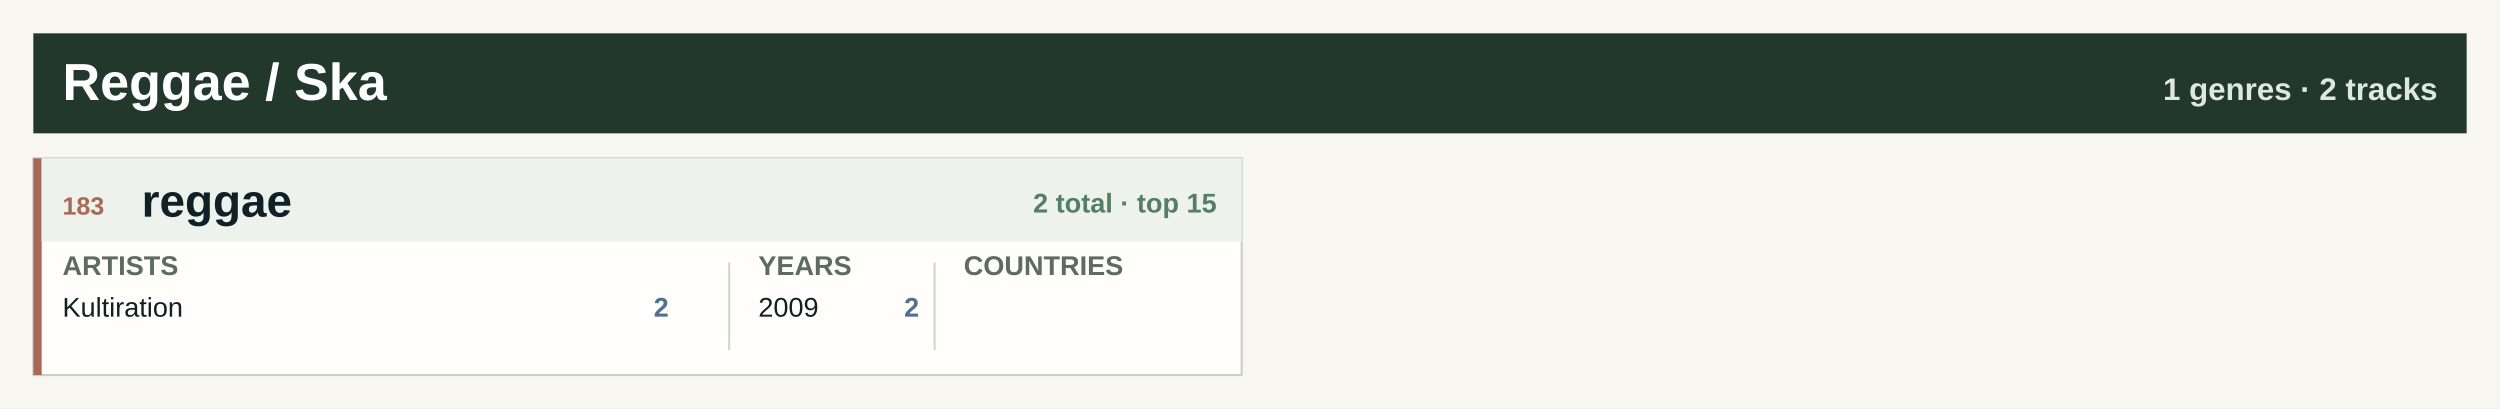
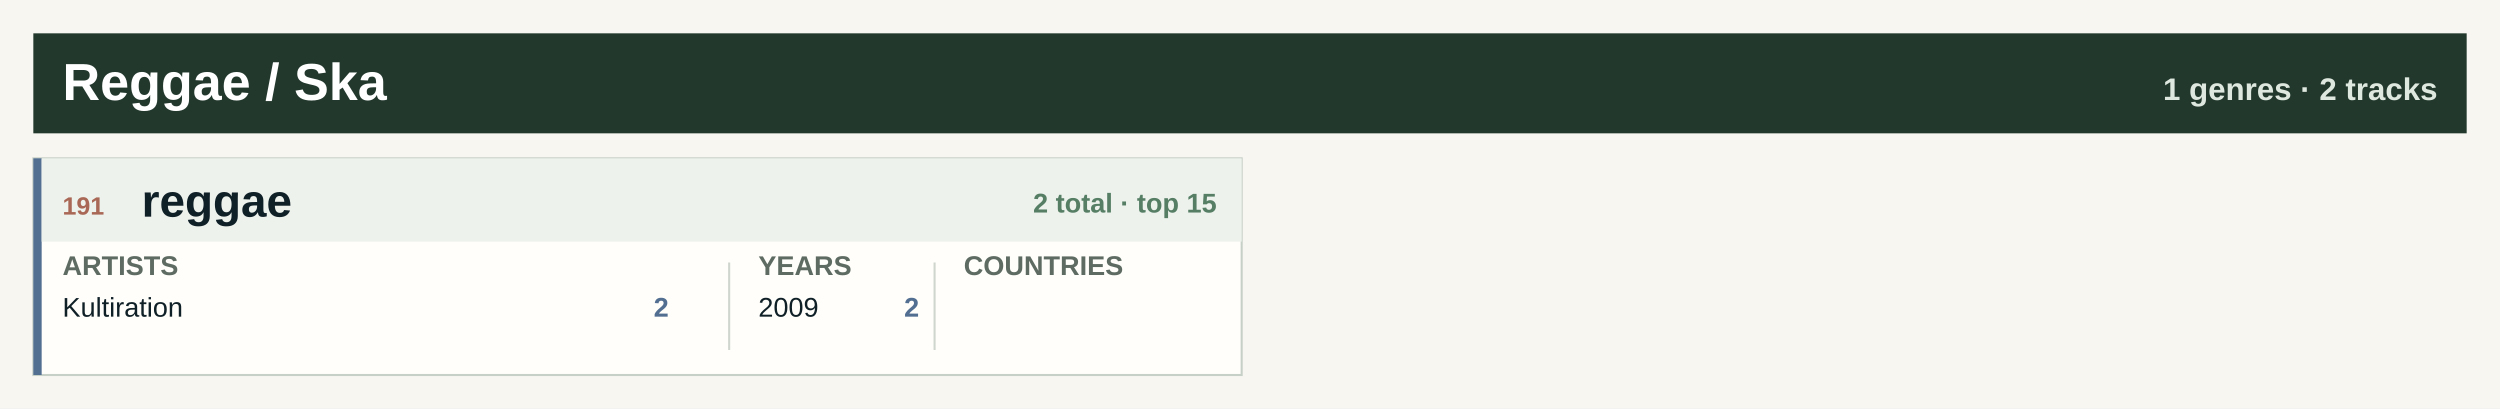
<svg xmlns="http://www.w3.org/2000/svg" width="1200" height="196" viewBox="0 0 1200 196" role="img" aria-label="Reggae / Ska genre atlas">
  <rect width="1200" height="196" fill="#f7f6f0" />
  <rect x="16" y="16" width="1168" height="48" fill="#22382d" />
  <text x="30.0" y="48.0" font-family="Segoe UI, Arial, sans-serif" font-size="25" font-weight="800" fill="#ffffff" text-anchor="start">Reggae / Ska</text>
  <text x="1170.0" y="48.0" font-family="Segoe UI, Arial, sans-serif" font-size="15" font-weight="800" fill="#dfe8df" text-anchor="end">1 genres · 2 tracks</text>
  <rect x="16.0" y="76.0" width="580.0" height="104" fill="#fffefa" stroke="#c7d0c7" />
-   <rect x="16.0" y="76.0" width="4" height="104" fill="#a96855" />
+   <rect x="16.0" y="76.0" width="4" height="104" fill="#526f92" />
  <rect x="20.0" y="76.0" width="576.0" height="40" fill="#edf2ed" />
-   <text x="30.0" y="103.0" font-family="Segoe UI, Arial, sans-serif" font-size="12" font-weight="800" fill="#a96855" text-anchor="start">183</text>
+   <text x="30.0" y="103.0" font-family="Segoe UI, Arial, sans-serif" font-size="12" font-weight="800" fill="#a96855" text-anchor="start">191</text>
  <text x="68.0" y="104.0" font-family="Segoe UI, Arial, sans-serif" font-size="22" font-weight="800" fill="#102027" text-anchor="start">reggae</text>
  <text x="584.0" y="102.0" font-family="Segoe UI, Arial, sans-serif" font-size="13" font-weight="800" fill="#557e64" text-anchor="end">2 total · top 15</text>
  <text x="30.0" y="132.0" font-family="Segoe UI, Arial, sans-serif" font-size="13" font-weight="800" fill="#5d6b62" text-anchor="start">ARTISTS</text>
  <text x="364.0" y="132.0" font-family="Segoe UI, Arial, sans-serif" font-size="13" font-weight="800" fill="#5d6b62" text-anchor="start">YEARS</text>
  <text x="462.6" y="132.0" font-family="Segoe UI, Arial, sans-serif" font-size="13" font-weight="800" fill="#5d6b62" text-anchor="start">COUNTRIES</text>
  <line x1="350.0" y1="126.0" x2="350.0" y2="168.0" stroke="#cfd6ce" />
  <line x1="448.6" y1="126.0" x2="448.6" y2="168.0" stroke="#cfd6ce" />
  <text x="30.0" y="152.0" font-family="Segoe UI, Arial, sans-serif" font-size="13" font-weight="400" fill="#102027" text-anchor="start">Kultiration</text>
  <text x="321.0" y="152.0" font-family="Segoe UI, Arial, sans-serif" font-size="13" font-weight="800" fill="#526f92" text-anchor="end">2</text>
  <text x="364.0" y="152.0" font-family="Segoe UI, Arial, sans-serif" font-size="13" font-weight="400" fill="#102027" text-anchor="start">2009</text>
  <text x="441.2" y="152.0" font-family="Segoe UI, Arial, sans-serif" font-size="13" font-weight="800" fill="#526f92" text-anchor="end">2</text>
</svg>
